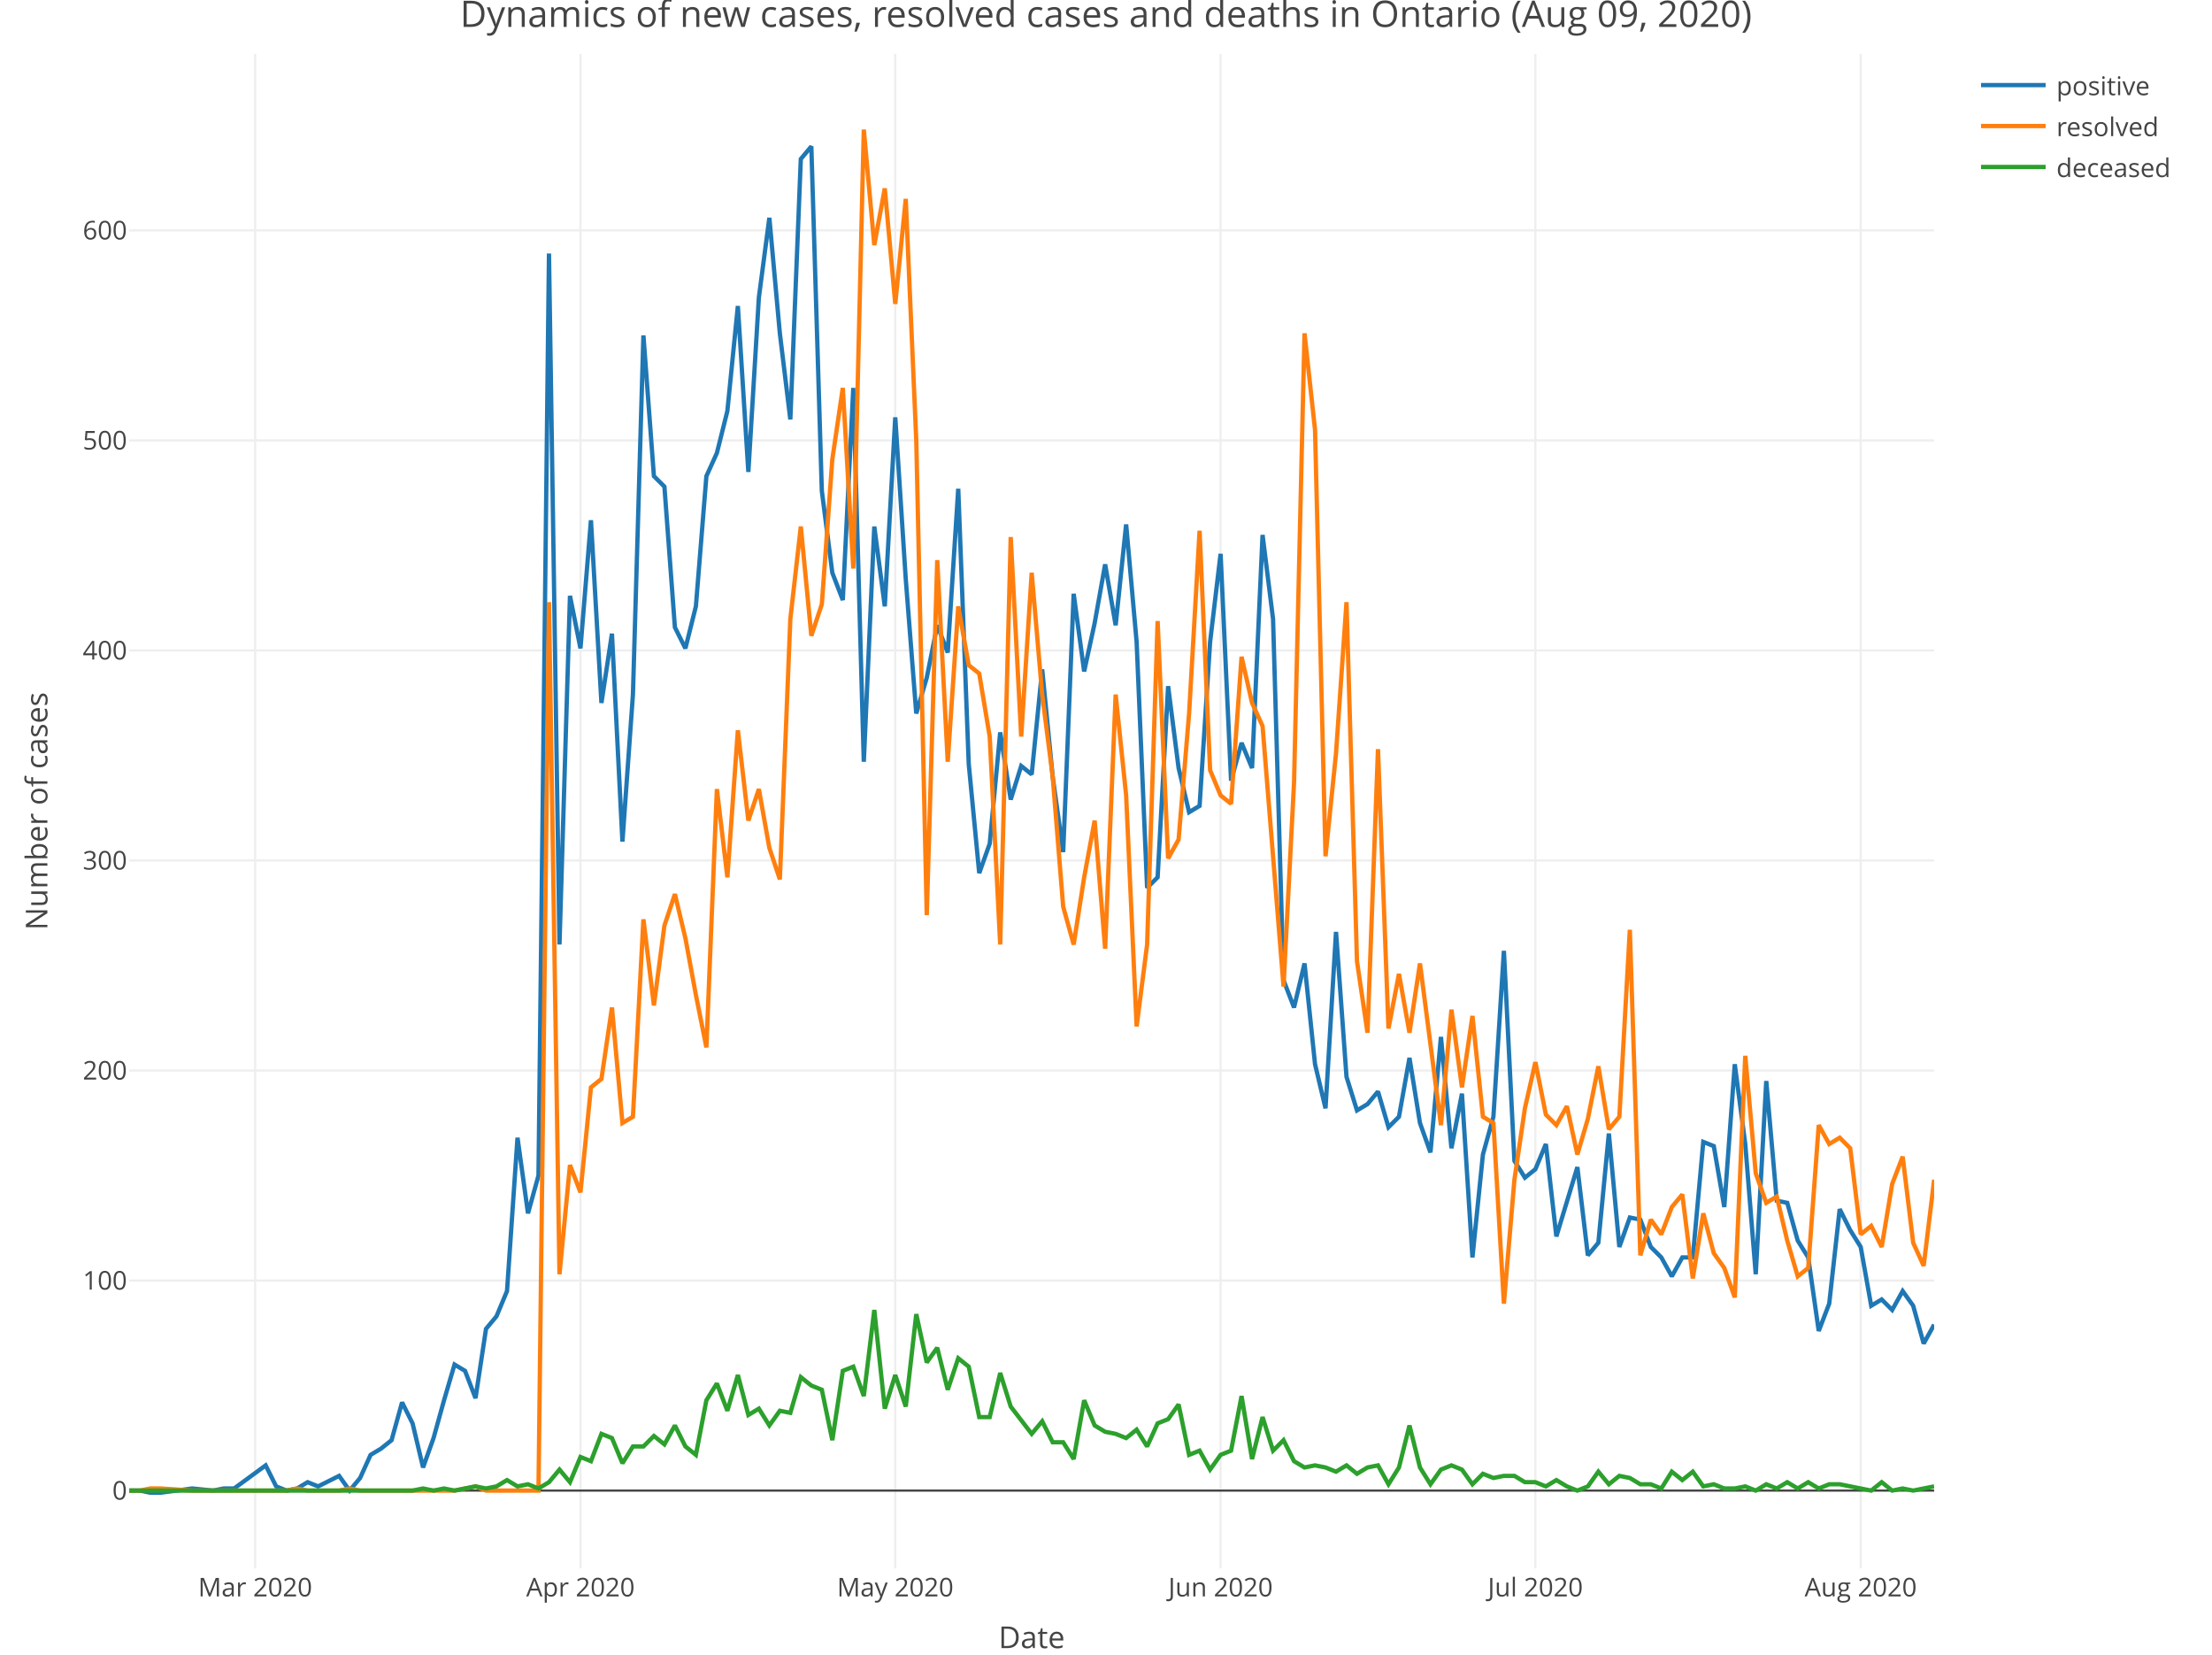
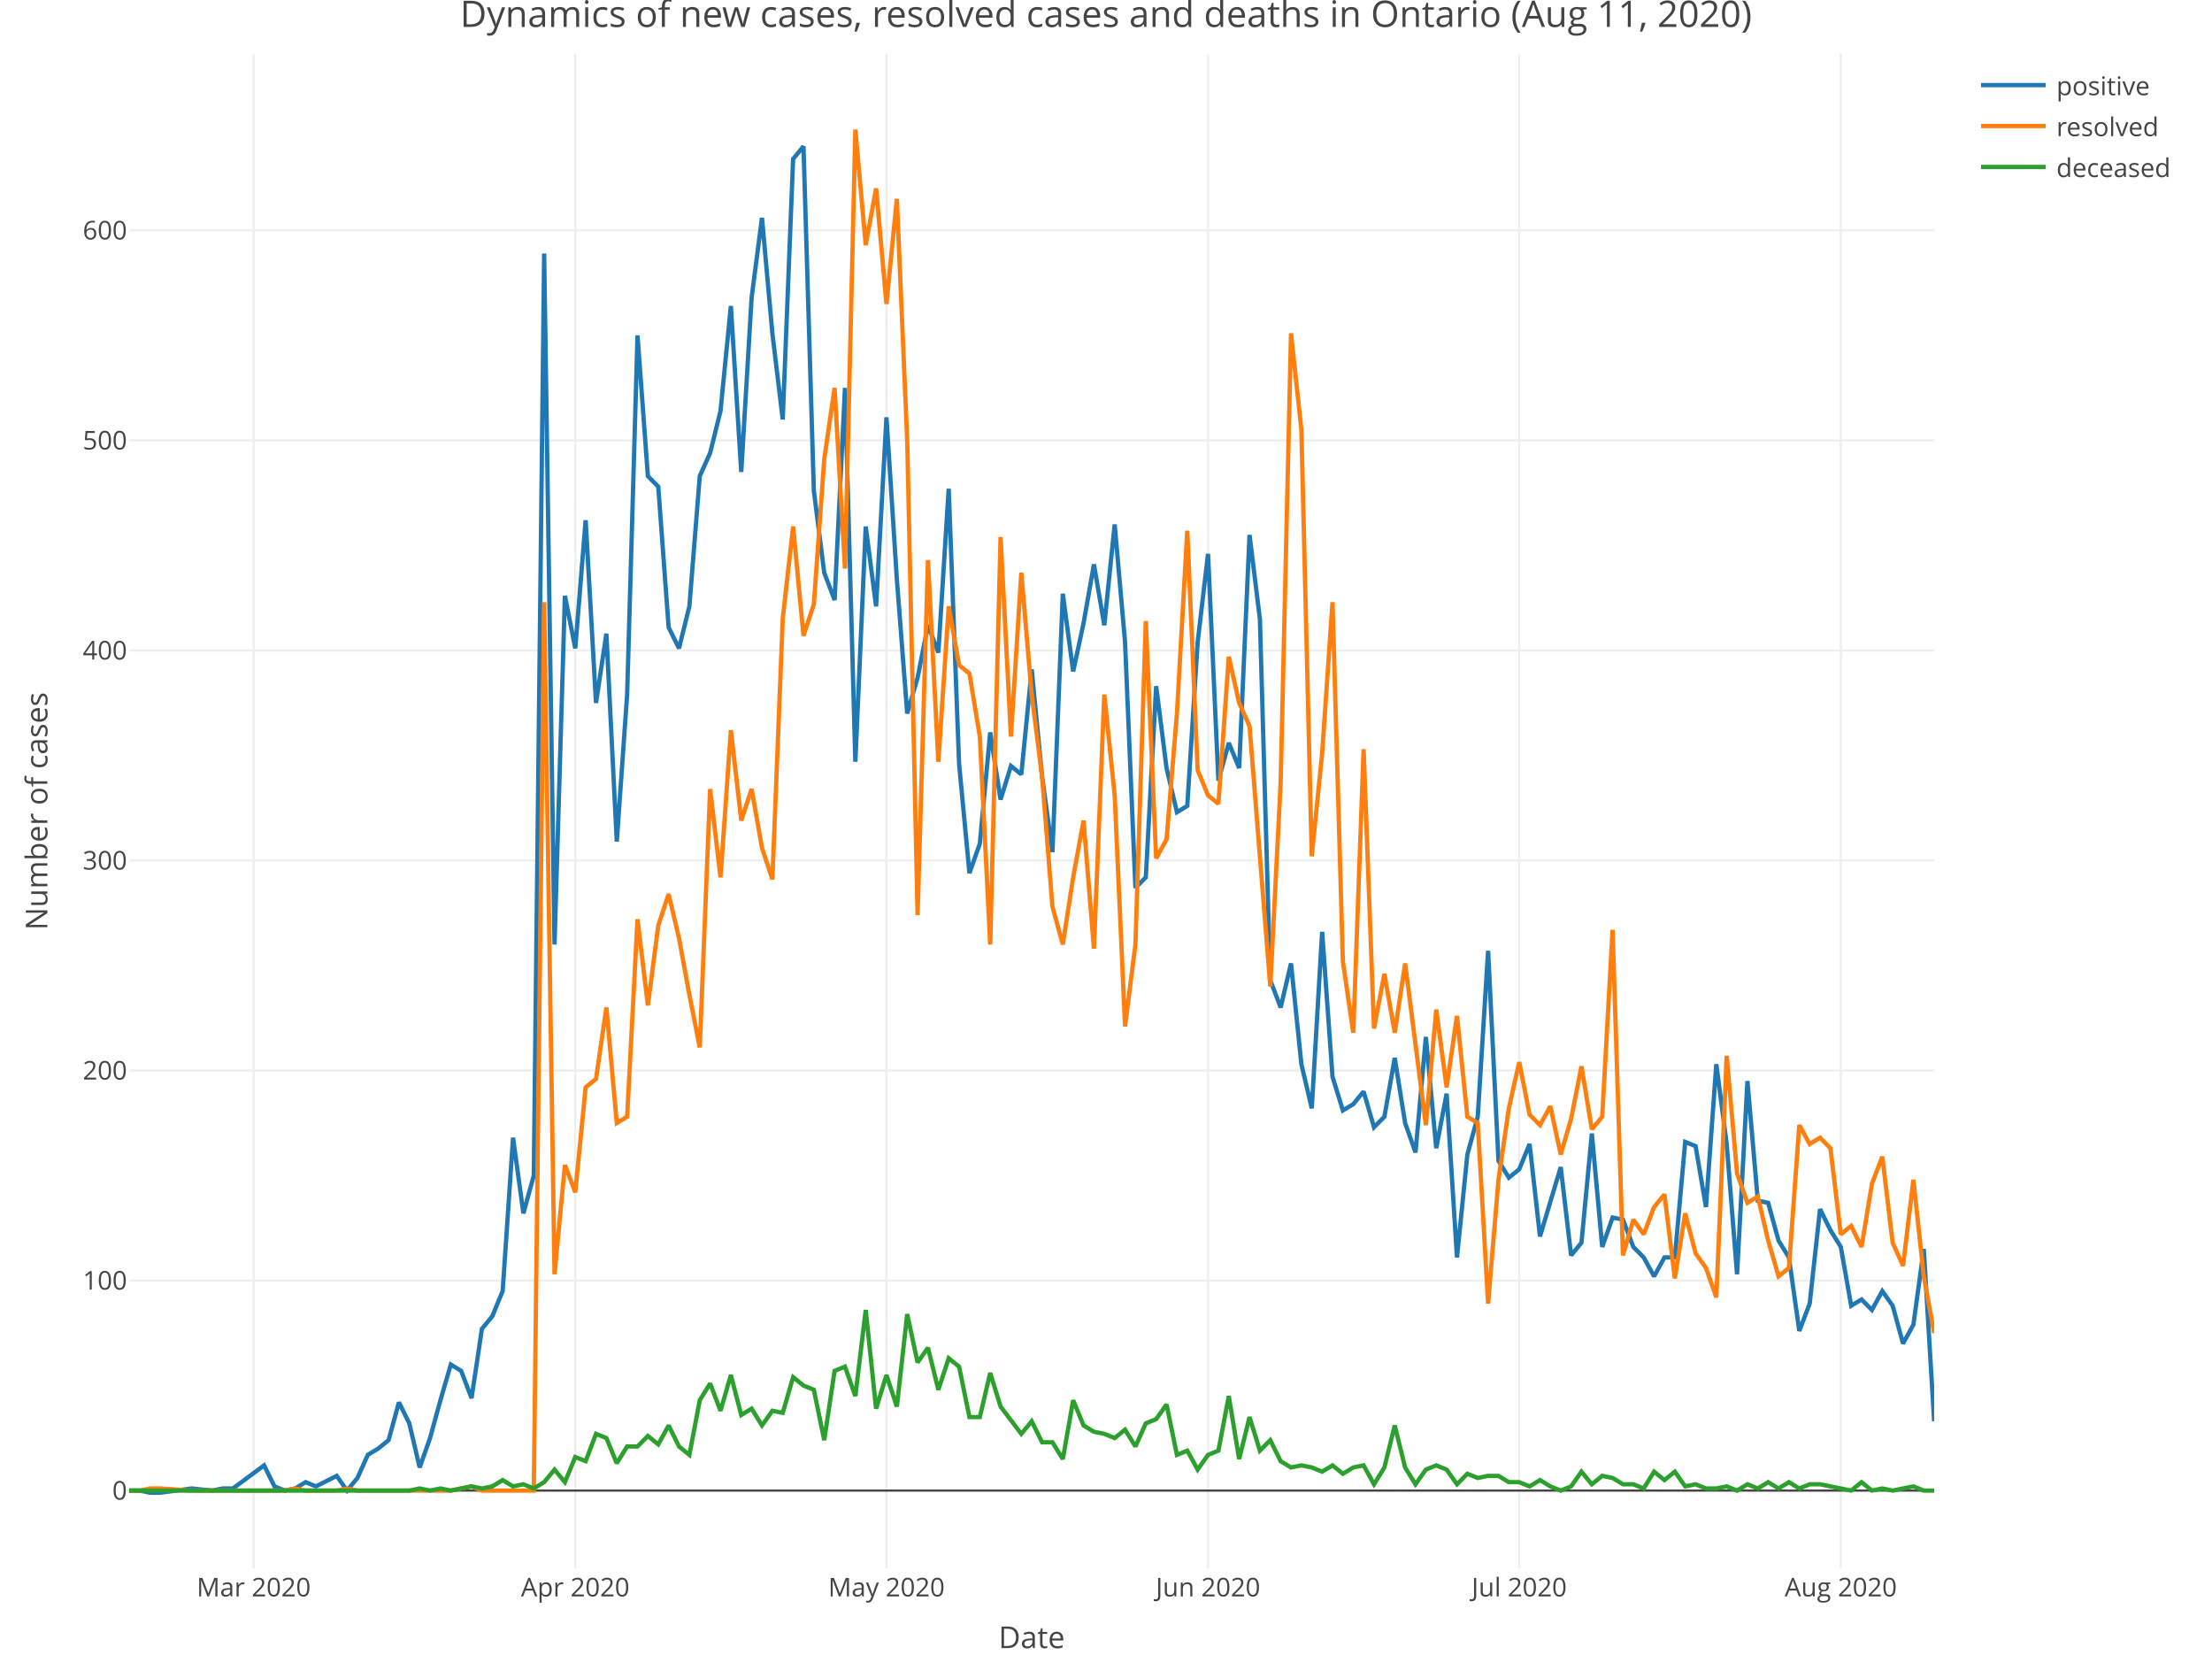
<svg xmlns="http://www.w3.org/2000/svg" class="main-svg" width="1027" height="768" style="" viewBox="0 0 1027 768">
  <rect x="0" y="0" width="1027" height="768" style="fill: rgb(255, 255, 255); fill-opacity: 1;" />
-   <defs id="defs-e4972b">
+   <defs id="defs-0570be">
    <g class="clips">
-       <clipPath id="clipe4972bxyplot" class="plotclip">
+       <clipPath id="clip0570bexyplot" class="plotclip">
        <rect width="838" height="703" />
      </clipPath>
-       <clipPath class="axesclip" id="clipe4972bx">
+       <clipPath class="axesclip" id="clip0570bex">
        <rect x="60" y="0" width="838" height="768" />
      </clipPath>
-       <clipPath class="axesclip" id="clipe4972by">
+       <clipPath class="axesclip" id="clip0570bey">
        <rect x="0" y="25" width="1027" height="703" />
      </clipPath>
-       <clipPath class="axesclip" id="clipe4972bxy">
+       <clipPath class="axesclip" id="clip0570bexy">
        <rect x="60" y="25" width="838" height="703" />
      </clipPath>
    </g>
    <g class="gradients" />
  </defs>
  <g class="bglayer" />
  <g class="layer-below">
    <g class="imagelayer" />
    <g class="shapelayer" />
  </g>
  <g class="cartesianlayer">
    <g class="subplot xy">
      <g class="layer-subplot">
        <g class="shapelayer" />
        <g class="imagelayer" />
      </g>
      <g class="gridlayer">
        <g class="x">
-           <path class="xgrid crisp" transform="translate(118.47,0)" d="M0,25v703" style="stroke: rgb(238, 238, 238); stroke-opacity: 1; stroke-width: 1px;" />
-           <path class="xgrid crisp" transform="translate(269.5,0)" d="M0,25v703" style="stroke: rgb(238, 238, 238); stroke-opacity: 1; stroke-width: 1px;" />
-           <path class="xgrid crisp" transform="translate(415.66,0)" d="M0,25v703" style="stroke: rgb(238, 238, 238); stroke-opacity: 1; stroke-width: 1px;" />
-           <path class="xgrid crisp" transform="translate(566.7,0)" d="M0,25v703" style="stroke: rgb(238, 238, 238); stroke-opacity: 1; stroke-width: 1px;" />
-           <path class="xgrid crisp" transform="translate(712.86,0)" d="M0,25v703" style="stroke: rgb(238, 238, 238); stroke-opacity: 1; stroke-width: 1px;" />
-           <path class="xgrid crisp" transform="translate(863.9,0)" d="M0,25v703" style="stroke: rgb(238, 238, 238); stroke-opacity: 1; stroke-width: 1px;" />
+           <path class="xgrid crisp" transform="translate(117.79,0)" d="M0,25v703" style="stroke: rgb(238, 238, 238); stroke-opacity: 1; stroke-width: 1px;" />
+           <path class="xgrid crisp" transform="translate(267.09,0)" d="M0,25v703" style="stroke: rgb(238, 238, 238); stroke-opacity: 1; stroke-width: 1px;" />
+           <path class="xgrid crisp" transform="translate(411.57,0)" d="M0,25v703" style="stroke: rgb(238, 238, 238); stroke-opacity: 1; stroke-width: 1px;" />
+           <path class="xgrid crisp" transform="translate(560.87,0)" d="M0,25v703" style="stroke: rgb(238, 238, 238); stroke-opacity: 1; stroke-width: 1px;" />
+           <path class="xgrid crisp" transform="translate(705.36,0)" d="M0,25v703" style="stroke: rgb(238, 238, 238); stroke-opacity: 1; stroke-width: 1px;" />
+           <path class="xgrid crisp" transform="translate(854.66,0)" d="M0,25v703" style="stroke: rgb(238, 238, 238); stroke-opacity: 1; stroke-width: 1px;" />
        </g>
        <g class="y">
          <path class="ygrid crisp" transform="translate(0,594.39)" d="M60,0h838" style="stroke: rgb(238, 238, 238); stroke-opacity: 1; stroke-width: 1px;" />
          <path class="ygrid crisp" transform="translate(0,496.9)" d="M60,0h838" style="stroke: rgb(238, 238, 238); stroke-opacity: 1; stroke-width: 1px;" />
          <path class="ygrid crisp" transform="translate(0,399.41)" d="M60,0h838" style="stroke: rgb(238, 238, 238); stroke-opacity: 1; stroke-width: 1px;" />
          <path class="ygrid crisp" transform="translate(0,301.92)" d="M60,0h838" style="stroke: rgb(238, 238, 238); stroke-opacity: 1; stroke-width: 1px;" />
          <path class="ygrid crisp" transform="translate(0,204.43)" d="M60,0h838" style="stroke: rgb(238, 238, 238); stroke-opacity: 1; stroke-width: 1px;" />
          <path class="ygrid crisp" transform="translate(0,106.94)" d="M60,0h838" style="stroke: rgb(238, 238, 238); stroke-opacity: 1; stroke-width: 1px;" />
        </g>
      </g>
      <g class="zerolinelayer">
        <path class="yzl zl crisp" transform="translate(0,691.88)" d="M60,0h838" style="stroke: rgb(68, 68, 68); stroke-opacity: 1; stroke-width: 1px;" />
      </g>
      <path class="xlines-below" />
      <path class="ylines-below" />
      <g class="overlines-below" />
      <g class="xaxislayer-below" />
      <g class="yaxislayer-below" />
      <g class="overaxes-below" />
-       <g class="plot" transform="translate(60, 25)" clip-path="url('#clipe4972bxyplot')">
+       <g class="plot" transform="translate(60, 25)" clip-path="url('#clip0570bexyplot')">
        <g class="scatterlayer mlayer">
-           <g class="trace scatter trace159122" style="stroke-miterlimit: 2; opacity: 1;">
+           <g class="trace scatter tracedaa44d" style="stroke-miterlimit: 2; opacity: 1;">
            <g class="fills" />
            <g class="errorbars" />
            <g class="lines">
-               <path class="js-line" d="M0,666.88L4.87,666.88L9.74,667.85L14.62,667.85L29.23,665.9L38.98,666.88L43.85,665.9L48.72,665.9L63.34,655.18L68.21,664.93L73.08,666.88L77.95,665.9L82.83,662.98L87.7,664.93L97.44,660.05L102.31,666.88L107.19,661.03L112.06,650.3L116.93,647.38L121.8,643.48L126.67,625.93L131.55,635.68L136.42,656.15L141.29,642.5L146.16,624.96L151.03,608.38L155.91,611.31L160.78,623.98L165.65,591.81L170.52,585.96L175.4,574.26L180.27,503.09L185.14,538.19L190.01,520.64L194.88,92.67L199.76,413.41L204.63,251.57L209.5,275.95L214.37,216.48L219.24,301.29L224.12,269.12L228.99,365.64L233.86,297.39L238.73,130.69L243.6,196.01L248.48,200.88L253.35,266.2L258.22,275.95L263.09,256.45L267.97,196.01L272.84,185.28L277.71,165.78L282.58,117.04L287.45,194.06L292.33,113.14L297.2,76.1L302.07,129.71L306.94,169.68L311.81,48.8L316.69,42.95L321.56,202.83L326.43,240.85L331.3,253.52L336.17,155.06L341.05,328.59L345.92,219.4L350.79,256.45L355.66,168.71L360.53,243.78L365.41,306.17L370.28,289.59L375.15,265.22L380.02,277.9L384.9,201.86L389.77,329.57L394.64,380.26L399.51,366.61L404.38,314.94L409.26,346.14L414.13,330.54L419,334.44L423.87,285.7L428.74,335.41L433.62,370.51L438.49,250.6L443.36,286.67L448.23,264.25L453.1,236.95L457.98,265.22L462.85,218.43L467.72,273.02L472.59,387.08L477.47,382.21L482.34,293.49L487.21,331.51L492.08,351.99L496.95,349.06L501.83,273.02L506.7,232.08L511.57,337.36L516.44,319.82L521.31,331.51L526.19,223.3L531.06,262.3L535.93,429.98L540.8,442.65L545.67,422.18L550.55,468.97L555.42,489.45L560.29,407.56L565.16,474.82L570.03,490.42L574.91,487.5L579.78,481.65L584.65,498.22L589.52,493.35L594.4,466.05L599.27,496.27L604.14,509.92L609.01,456.3L613.88,507.97L618.76,482.62L623.63,558.66L628.5,510.89L633.37,493.35L638.24,416.33L643.12,513.82L647.99,521.62L652.86,517.72L657.73,506.02L662.6,548.91L672.35,516.74L677.22,557.69L682.09,551.84L686.97,501.14L691.84,553.79L696.71,540.14L701.58,541.12L706.45,553.79L711.33,558.66L716.2,567.44L721.07,558.66L725.94,558.66L730.81,505.04L735.69,506.99L740.56,535.27L745.43,468.97L750.3,506.02L755.17,566.46L760.05,476.77L764.92,532.34L769.79,533.32L774.66,550.86L779.53,558.66L784.41,592.78L789.28,580.11L794.15,536.24L799.02,545.99L803.9,553.79L808.77,581.09L813.64,578.16L818.51,583.04L823.38,574.26L828.26,581.09L833.13,598.63L838,589.86" style="vector-effect: non-scaling-stroke; fill: none; stroke: rgb(31, 119, 180); stroke-opacity: 1; stroke-width: 2px; opacity: 1;" />
+               <path class="js-line" d="M0,666.88L4.82,666.88L9.63,667.85L14.45,667.85L28.9,665.9L38.53,666.88L43.34,665.9L48.16,665.9L62.61,655.18L67.43,664.93L72.24,666.88L77.06,665.9L81.87,662.98L86.69,664.93L96.32,660.05L101.14,666.88L105.95,661.03L110.77,650.3L115.59,647.38L120.4,643.48L125.22,625.93L130.03,635.68L134.85,656.15L139.67,642.5L144.48,624.96L149.3,608.38L154.11,611.31L158.93,623.98L163.75,591.81L168.56,585.96L173.38,574.26L178.2,503.09L183.01,538.19L187.83,520.64L192.64,92.67L197.46,413.41L202.28,251.57L207.09,275.95L211.91,216.48L216.72,301.29L221.54,269.12L226.36,365.64L231.17,297.39L235.99,130.69L240.8,196.01L245.62,200.88L250.44,266.2L255.25,275.95L260.07,256.45L264.89,196.01L269.7,185.28L274.52,165.78L279.33,117.04L284.15,194.06L288.97,113.14L293.78,76.1L298.6,129.71L303.41,169.68L308.23,48.8L313.05,42.95L317.86,202.83L322.68,240.85L327.49,253.52L332.31,155.06L337.13,328.59L341.94,219.4L346.76,256.45L351.57,168.71L356.39,243.78L361.21,306.17L366.02,289.59L370.84,265.22L375.66,277.9L380.47,201.86L385.29,329.57L390.1,380.26L394.92,366.61L399.74,314.94L404.55,346.14L409.37,330.54L414.18,334.44L419,285.7L423.82,335.41L428.63,370.51L433.45,250.6L438.26,286.67L443.08,264.25L447.9,236.95L452.71,265.22L457.53,218.43L462.34,273.02L467.16,387.08L471.98,382.21L476.79,293.49L481.61,331.51L486.43,351.99L491.24,349.06L496.06,273.02L500.87,232.08L505.69,337.36L510.51,319.82L515.32,331.51L520.14,223.3L524.95,262.3L529.77,429.98L534.59,442.65L539.4,422.18L544.22,468.97L549.03,489.45L553.85,407.56L558.67,474.82L563.48,490.42L568.3,487.5L573.11,481.65L577.93,498.22L582.75,493.35L587.56,466.05L592.38,496.27L597.2,509.92L602.01,456.3L606.83,507.97L611.64,482.62L616.46,558.66L621.28,510.89L626.09,493.35L630.91,416.33L635.72,513.82L640.54,521.62L645.36,517.72L650.17,506.02L654.99,548.91L664.62,516.74L669.44,557.69L674.25,551.84L679.07,501.14L683.89,553.79L688.7,540.14L693.52,541.12L698.33,553.79L703.15,558.66L707.97,567.44L712.78,558.66L717.6,558.66L722.41,505.04L727.23,506.99L732.05,535.27L736.86,468.97L741.68,506.02L746.49,566.46L751.31,476.77L756.13,532.34L760.94,533.32L765.76,550.86L770.57,558.66L775.39,592.78L780.21,580.11L785.02,536.24L789.84,545.99L794.66,553.79L799.47,581.09L804.29,578.16L809.1,583.04L813.92,574.26L818.74,581.09L823.55,598.63L828.37,589.86L833.18,554.76L838,634.7" style="vector-effect: non-scaling-stroke; fill: none; stroke: rgb(31, 119, 180); stroke-opacity: 1; stroke-width: 2px; opacity: 1;" />
            </g>
            <g class="points" />
            <g class="text" />
          </g>
-           <g class="trace scatter tracea2f5c9" style="stroke-miterlimit: 2; opacity: 1;">
+           <g class="trace scatter traced7b13a" style="stroke-miterlimit: 2; opacity: 1;">
            <g class="fills" />
            <g class="errorbars" />
            <g class="lines">
-               <path class="js-line" d="M0,666.88L4.87,666.88L9.74,665.9L14.62,665.9L29.23,666.88L73.08,666.88L77.95,665.9L82.83,666.88L87.7,666.88L97.44,666.88L102.31,665.9L107.19,666.88L112.06,666.88L151.03,666.88L155.91,665.9L160.78,664.93L165.65,666.88L190.01,666.88L194.88,254.5L199.76,566.46L204.63,515.77L209.5,528.44L214.37,479.7L219.24,475.8L224.12,442.65L228.99,496.27L233.86,493.35L238.73,401.71L243.6,441.68L248.48,404.63L253.35,390.01L258.22,410.48L263.09,436.8L267.97,461.17L272.84,341.26L277.71,382.21L282.58,313.97L287.45,355.89L292.33,341.26L297.2,368.56L302.07,383.18L306.94,262.3L311.81,219.4L316.69,270.1L321.56,255.47L326.43,188.21L331.3,155.06L336.17,238.9L341.05,35.15L345.92,88.77L350.79,62.45L355.66,116.07L360.53,67.32L365.41,179.43L370.28,399.76L375.15,235L380.02,328.59L384.9,256.45L389.77,283.75L394.64,287.65L399.51,316.89L404.38,413.41L409.26,224.28L414.13,316.89L419,240.85L423.87,297.39L428.74,335.41L433.62,395.86L438.49,413.41L443.36,382.21L448.23,355.89L453.1,415.35L457.98,297.39L462.85,344.19L467.72,451.43L472.59,413.41L477.47,263.27L482.34,373.43L487.21,364.66L492.08,306.17L496.95,221.35L501.83,332.49L506.7,344.19L511.57,348.09L516.44,279.85L521.31,301.29L526.19,312.02L535.93,432.9L540.8,338.34L545.67,129.71L550.55,174.56L555.42,372.46L560.29,324.69L565.16,254.5L570.03,421.2L574.91,454.35L579.78,322.74L584.65,452.4L589.52,427.05L594.4,454.35L599.27,422.18L609.01,497.25L613.88,443.63L618.76,479.7L623.63,446.55L628.5,493.35L633.37,496.27L638.24,580.11L643.12,522.59L647.99,489.45L652.86,468L657.73,492.37L662.6,497.25L667.48,488.47L672.35,510.89L677.22,494.32L682.09,469.95L686.97,499.19L691.84,493.35L696.71,406.58L701.58,557.69L706.45,541.12L711.33,547.94L716.2,535.27L721.07,529.42L725.94,568.41L730.81,538.19L735.69,556.71L740.56,563.54L745.43,577.19L750.3,465.07L755.17,519.67L760.05,533.32L764.92,530.39L769.79,550.86L774.66,567.44L779.53,563.54L784.41,497.25L789.28,506.02L794.15,503.09L799.02,507.97L803.9,547.94L808.77,544.04L813.64,553.79L818.51,524.54L823.38,511.87L828.26,551.84L833.13,562.56L838,522.59" style="vector-effect: non-scaling-stroke; fill: none; stroke: rgb(255, 127, 14); stroke-opacity: 1; stroke-width: 2px; opacity: 1;" />
+               <path class="js-line" d="M0,666.88L4.82,666.88L9.63,665.9L14.45,665.9L28.9,666.88L72.24,666.88L77.06,665.9L81.87,666.88L86.69,666.88L96.32,666.88L101.14,665.9L105.95,666.88L110.77,666.88L149.3,666.88L154.11,665.9L158.93,664.93L163.75,666.88L187.83,666.88L192.64,254.5L197.46,566.46L202.28,515.77L207.09,528.44L211.91,479.7L216.72,475.8L221.54,442.65L226.36,496.27L231.17,493.35L235.99,401.71L240.8,441.68L245.62,404.63L250.44,390.01L255.25,410.48L260.07,436.8L264.89,461.17L269.7,341.26L274.52,382.21L279.33,313.97L284.15,355.89L288.97,341.26L293.78,368.56L298.6,383.18L303.41,262.3L308.23,219.4L313.05,270.1L317.86,255.47L322.68,188.21L327.49,155.06L332.31,238.9L337.13,35.15L341.94,88.77L346.76,62.45L351.57,116.07L356.39,67.32L361.21,179.43L366.02,399.76L370.84,235L375.66,328.59L380.47,256.45L385.29,283.75L390.1,287.65L394.92,316.89L399.74,413.41L404.55,224.28L409.37,316.89L414.18,240.85L419,297.39L423.82,335.41L428.63,395.86L433.45,413.41L438.26,382.21L443.08,355.89L447.9,415.35L452.71,297.39L457.53,344.19L462.34,451.43L467.16,413.41L471.98,263.27L476.79,373.43L481.61,364.66L486.43,306.17L491.24,221.35L496.06,332.49L500.87,344.19L505.69,348.09L510.51,279.85L515.32,301.29L520.14,312.02L529.77,432.9L534.59,338.34L539.4,129.71L544.22,174.56L549.03,372.46L553.85,324.69L558.67,254.5L563.48,421.2L568.3,454.35L573.11,322.74L577.93,452.4L582.75,427.05L587.56,454.35L592.38,422.18L602.01,497.25L606.83,443.63L611.64,479.7L616.46,446.55L621.28,493.35L626.09,496.27L630.91,580.11L635.72,522.59L640.54,489.45L645.36,468L650.17,492.37L654.99,497.25L659.8,488.47L664.62,510.89L669.44,494.32L674.25,469.95L679.07,499.19L683.89,493.35L688.7,406.58L693.52,557.69L698.33,541.12L703.15,547.94L707.97,535.27L712.78,529.42L717.6,568.41L722.41,538.19L727.23,556.71L732.05,563.54L736.86,577.19L741.68,465.07L746.49,519.67L751.31,533.32L756.13,530.39L760.94,550.86L765.76,567.44L770.57,563.54L775.39,497.25L780.21,506.02L785.02,503.09L789.84,507.97L794.66,547.94L799.47,544.04L804.29,553.79L809.1,524.54L813.92,511.87L818.74,551.84L823.55,562.56L828.37,522.59L833.18,567.44L838,593.76" style="vector-effect: non-scaling-stroke; fill: none; stroke: rgb(255, 127, 14); stroke-opacity: 1; stroke-width: 2px; opacity: 1;" />
            </g>
            <g class="points" />
            <g class="text" />
          </g>
-           <g class="trace scatter trace514eda" style="stroke-miterlimit: 2; opacity: 1;">
+           <g class="trace scatter trace19be6b" style="stroke-miterlimit: 2; opacity: 1;">
            <g class="fills" />
            <g class="errorbars" />
            <g class="lines">
-               <path class="js-line" d="M0,666.88L131.55,666.88L136.42,665.9L141.29,666.88L146.16,665.9L151.03,666.88L155.91,665.9L160.78,664.93L165.65,665.9L170.52,664.93L175.4,662L180.27,664.93L185.14,663.95L190.01,665.9L194.88,662.98L199.76,657.13L204.63,662.98L209.5,651.28L214.37,653.23L219.24,640.55L224.12,642.5L228.99,654.2L233.86,646.4L238.73,646.4L243.6,641.53L248.48,645.43L253.35,636.65L258.22,646.4L263.09,650.3L267.97,624.96L272.84,617.16L277.71,629.83L282.58,613.26L287.45,631.78L292.33,628.85L297.2,636.65L302.07,629.83L306.94,630.8L311.81,614.23L316.69,618.13L321.56,620.08L326.43,643.48L331.3,611.31L336.17,609.36L341.05,623.01L345.92,583.04L350.79,628.85L355.66,613.26L360.53,627.88L365.41,584.98L370.28,607.41L375.15,600.58L380.02,620.08L384.9,605.46L389.77,609.36L394.64,632.75L399.51,632.75L404.38,612.28L409.26,627.88L419,640.55L423.87,634.7L428.74,644.45L433.62,644.45L438.49,652.25L443.36,624.96L448.23,636.65L453.1,639.58L457.98,640.55L462.85,642.5L467.72,638.6L472.59,646.4L477.47,635.68L482.34,633.73L487.21,626.9L492.08,650.3L496.95,648.35L501.83,657.13L506.7,650.3L511.57,648.35L516.44,623.01L521.31,652.25L526.19,632.75L531.06,648.35L535.93,643.48L540.8,653.23L545.67,656.15L550.55,655.18L555.42,656.15L560.29,658.1L565.16,655.18L570.03,659.08L574.91,656.15L579.78,655.18L584.65,663.95L589.52,656.15L594.4,636.65L599.27,656.15L604.14,663.95L609.01,657.13L613.88,655.18L618.76,657.13L623.63,663.95L628.5,659.08L633.37,661.03L638.24,660.05L643.12,660.05L647.99,662.98L652.86,662.98L657.73,664.93L662.6,662L667.48,664.93L672.35,666.88L677.22,664.93L682.09,658.1L686.97,663.95L691.84,660.05L696.71,661.03L701.58,663.95L706.45,663.95L711.33,665.9L716.2,658.1L721.07,662L725.94,658.1L730.81,664.93L735.69,663.95L740.56,665.9L745.43,665.9L750.3,664.93L755.17,666.88L760.05,663.95L764.92,665.9L769.79,662.98L774.66,665.9L779.53,662.98L784.41,665.9L789.28,663.95L794.15,663.95L808.77,666.88L813.64,662.98L818.51,666.88L823.38,665.9L828.26,666.88L833.13,665.9L838,664.93" style="vector-effect: non-scaling-stroke; fill: none; stroke: rgb(44, 160, 44); stroke-opacity: 1; stroke-width: 2px; opacity: 1;" />
+               <path class="js-line" d="M0,666.88L130.03,666.88L134.85,665.9L139.67,666.88L144.48,665.9L149.3,666.88L154.11,665.9L158.93,664.93L163.75,665.9L168.56,664.93L173.38,662L178.2,664.93L183.01,663.95L187.83,665.9L192.64,662.98L197.46,657.13L202.28,662.98L207.09,651.28L211.91,653.23L216.72,640.55L221.54,642.5L226.36,654.2L231.17,646.4L235.99,646.4L240.8,641.53L245.62,645.43L250.44,636.65L255.25,646.4L260.07,650.3L264.89,624.96L269.7,617.16L274.52,629.83L279.33,613.26L284.15,631.78L288.97,628.85L293.78,636.65L298.6,629.83L303.41,630.8L308.23,614.23L313.05,618.13L317.86,620.08L322.68,643.48L327.49,611.31L332.31,609.36L337.13,623.01L341.94,583.04L346.76,628.85L351.57,613.26L356.39,627.88L361.21,584.98L366.02,607.41L370.84,600.58L375.66,620.08L380.47,605.46L385.29,609.36L390.1,632.75L394.92,632.75L399.74,612.28L404.55,627.88L414.18,640.55L419,634.7L423.82,644.45L428.63,644.45L433.45,652.25L438.26,624.96L443.08,636.65L447.9,639.58L452.71,640.55L457.53,642.5L462.34,638.6L467.16,646.4L471.98,635.68L476.79,633.73L481.61,626.9L486.43,650.3L491.24,648.35L496.06,657.13L500.87,650.3L505.69,648.35L510.51,623.01L515.32,652.25L520.14,632.75L524.95,648.35L529.77,643.48L534.59,653.23L539.4,656.15L544.22,655.18L549.03,656.15L553.85,658.1L558.67,655.18L563.48,659.08L568.3,656.15L573.11,655.18L577.93,663.95L582.75,656.15L587.56,636.65L592.38,656.15L597.2,663.95L602.01,657.13L606.83,655.18L611.64,657.13L616.46,663.95L621.28,659.08L626.09,661.03L630.91,660.05L635.72,660.05L640.54,662.98L645.36,662.98L650.17,664.93L654.99,662L659.8,664.93L664.62,666.88L669.44,664.93L674.25,658.1L679.07,663.95L683.89,660.05L688.7,661.03L693.52,663.95L698.33,663.95L703.15,665.9L707.97,658.1L712.78,662L717.6,658.1L722.41,664.93L727.23,663.95L732.05,665.9L736.86,665.9L741.68,664.93L746.49,666.88L751.31,663.95L756.13,665.9L760.94,662.98L765.76,665.9L770.57,662.98L775.39,665.9L780.21,663.95L785.02,663.95L799.47,666.88L804.29,662.98L809.1,666.88L813.92,665.9L818.74,666.88L823.55,665.9L828.37,664.93L833.18,666.88L838,666.88" style="vector-effect: non-scaling-stroke; fill: none; stroke: rgb(44, 160, 44); stroke-opacity: 1; stroke-width: 2px; opacity: 1;" />
            </g>
            <g class="points" />
            <g class="text" />
          </g>
        </g>
      </g>
      <g class="overplot" />
      <path class="xlines-above crisp" style="fill: none;" d="M0,0" />
      <path class="ylines-above crisp" style="fill: none;" d="M0,0" />
      <g class="overlines-above" />
      <g class="xaxislayer-above">
        <g class="xtick">
-           <text text-anchor="middle" x="0" y="741" transform="translate(118.47,0)" style="font-family: 'Open Sans', verdana, arial, sans-serif; font-size: 12px; fill: rgb(68, 68, 68); fill-opacity: 1; white-space: pre;">Mar 2020</text>
-         </g>
-         <g class="xtick">
-           <text text-anchor="middle" x="0" y="741" transform="translate(269.5,0)" style="font-family: 'Open Sans', verdana, arial, sans-serif; font-size: 12px; fill: rgb(68, 68, 68); fill-opacity: 1; white-space: pre;">Apr 2020</text>
-         </g>
-         <g class="xtick">
-           <text text-anchor="middle" x="0" y="741" transform="translate(415.66,0)" style="font-family: 'Open Sans', verdana, arial, sans-serif; font-size: 12px; fill: rgb(68, 68, 68); fill-opacity: 1; white-space: pre;">May 2020</text>
-         </g>
-         <g class="xtick">
-           <text text-anchor="middle" x="0" y="741" transform="translate(566.7,0)" style="font-family: 'Open Sans', verdana, arial, sans-serif; font-size: 12px; fill: rgb(68, 68, 68); fill-opacity: 1; white-space: pre;">Jun 2020</text>
-         </g>
-         <g class="xtick">
-           <text text-anchor="middle" x="0" y="741" transform="translate(712.86,0)" style="font-family: 'Open Sans', verdana, arial, sans-serif; font-size: 12px; fill: rgb(68, 68, 68); fill-opacity: 1; white-space: pre;">Jul 2020</text>
-         </g>
-         <g class="xtick">
-           <text text-anchor="middle" x="0" y="741" transform="translate(863.9,0)" style="font-family: 'Open Sans', verdana, arial, sans-serif; font-size: 12px; fill: rgb(68, 68, 68); fill-opacity: 1; white-space: pre;">Aug 2020</text>
+           <text text-anchor="middle" x="0" y="741" transform="translate(117.79,0)" style="font-family: 'Open Sans', verdana, arial, sans-serif; font-size: 12px; fill: rgb(68, 68, 68); fill-opacity: 1; white-space: pre;">Mar 2020</text>
+         </g>
+         <g class="xtick">
+           <text text-anchor="middle" x="0" y="741" transform="translate(267.09,0)" style="font-family: 'Open Sans', verdana, arial, sans-serif; font-size: 12px; fill: rgb(68, 68, 68); fill-opacity: 1; white-space: pre;">Apr 2020</text>
+         </g>
+         <g class="xtick">
+           <text text-anchor="middle" x="0" y="741" transform="translate(411.57,0)" style="font-family: 'Open Sans', verdana, arial, sans-serif; font-size: 12px; fill: rgb(68, 68, 68); fill-opacity: 1; white-space: pre;">May 2020</text>
+         </g>
+         <g class="xtick">
+           <text text-anchor="middle" x="0" y="741" transform="translate(560.87,0)" style="font-family: 'Open Sans', verdana, arial, sans-serif; font-size: 12px; fill: rgb(68, 68, 68); fill-opacity: 1; white-space: pre;">Jun 2020</text>
+         </g>
+         <g class="xtick">
+           <text text-anchor="middle" x="0" y="741" transform="translate(705.36,0)" style="font-family: 'Open Sans', verdana, arial, sans-serif; font-size: 12px; fill: rgb(68, 68, 68); fill-opacity: 1; white-space: pre;">Jul 2020</text>
+         </g>
+         <g class="xtick">
+           <text text-anchor="middle" x="0" y="741" transform="translate(854.66,0)" style="font-family: 'Open Sans', verdana, arial, sans-serif; font-size: 12px; fill: rgb(68, 68, 68); fill-opacity: 1; white-space: pre;">Aug 2020</text>
        </g>
      </g>
      <g class="yaxislayer-above">
        <g class="ytick">
          <text text-anchor="end" x="59" y="4.2" transform="translate(0,691.88)" style="font-family: 'Open Sans', verdana, arial, sans-serif; font-size: 12px; fill: rgb(68, 68, 68); fill-opacity: 1; white-space: pre;">0</text>
        </g>
        <g class="ytick">
          <text text-anchor="end" x="59" y="4.2" transform="translate(0,594.39)" style="font-family: 'Open Sans', verdana, arial, sans-serif; font-size: 12px; fill: rgb(68, 68, 68); fill-opacity: 1; white-space: pre;">100</text>
        </g>
        <g class="ytick">
          <text text-anchor="end" x="59" y="4.2" transform="translate(0,496.9)" style="font-family: 'Open Sans', verdana, arial, sans-serif; font-size: 12px; fill: rgb(68, 68, 68); fill-opacity: 1; white-space: pre;">200</text>
        </g>
        <g class="ytick">
          <text text-anchor="end" x="59" y="4.2" transform="translate(0,399.41)" style="font-family: 'Open Sans', verdana, arial, sans-serif; font-size: 12px; fill: rgb(68, 68, 68); fill-opacity: 1; white-space: pre;">300</text>
        </g>
        <g class="ytick">
          <text text-anchor="end" x="59" y="4.2" transform="translate(0,301.92)" style="font-family: 'Open Sans', verdana, arial, sans-serif; font-size: 12px; fill: rgb(68, 68, 68); fill-opacity: 1; white-space: pre;">400</text>
        </g>
        <g class="ytick">
          <text text-anchor="end" x="59" y="4.2" transform="translate(0,204.43)" style="font-family: 'Open Sans', verdana, arial, sans-serif; font-size: 12px; fill: rgb(68, 68, 68); fill-opacity: 1; white-space: pre;">500</text>
        </g>
        <g class="ytick">
          <text text-anchor="end" x="59" y="4.2" transform="translate(0,106.94)" style="font-family: 'Open Sans', verdana, arial, sans-serif; font-size: 12px; fill: rgb(68, 68, 68); fill-opacity: 1; white-space: pre;">600</text>
        </g>
      </g>
      <g class="overaxes-above" />
    </g>
  </g>
  <g class="polarlayer" />
  <g class="ternarylayer" />
  <g class="geolayer" />
  <g class="funnelarealayer" />
  <g class="pielayer" />
  <g class="treemaplayer" />
  <g class="sunburstlayer" />
  <g class="glimages" />
-   <defs id="topdefs-e4972b">
+   <defs id="topdefs-0570be">
    <g class="clips" />
-     <clipPath id="legende4972b">
+     <clipPath id="legend0570be">
      <rect width="102" height="67" x="0" y="0" />
    </clipPath>
  </defs>
  <g class="layer-above">
    <g class="imagelayer" />
    <g class="shapelayer" />
  </g>
  <g class="infolayer">
    <g class="legend" pointer-events="all" transform="translate(914.76, 25)">
      <rect class="bg" shape-rendering="crispEdges" style="stroke: rgb(68, 68, 68); stroke-opacity: 1; fill: rgb(255, 255, 255); fill-opacity: 1; stroke-width: 0px;" width="102" height="67" x="0" y="0" />
-       <g class="scrollbox" transform="translate(0, 0)" clip-path="url('#legende4972b')">
+       <g class="scrollbox" transform="translate(0, 0)" clip-path="url('#legend0570be')">
        <g class="groups">
          <g class="traces" style="opacity: 1;" transform="translate(0, 14.5)">
            <text class="legendtext user-select-none" text-anchor="start" x="40" y="4.68" style="font-family: 'Open Sans', verdana, arial, sans-serif; font-size: 12px; fill: rgb(68, 68, 68); fill-opacity: 1; white-space: pre;">positive</text>
            <g class="layers" style="opacity: 1;">
              <g class="legendfill" />
              <g class="legendlines">
                <path class="js-line" d="M5,0h30" style="fill: none; stroke: rgb(31, 119, 180); stroke-opacity: 1; stroke-width: 2px;" />
              </g>
              <g class="legendsymbols">
                <g class="legendpoints" />
              </g>
            </g>
            <rect class="legendtoggle" pointer-events="all" x="0" y="-9.5" width="96.109" height="19" style="cursor: pointer; fill: rgb(0, 0, 0); fill-opacity: 0;" />
          </g>
          <g class="traces" style="opacity: 1;" transform="translate(0, 33.5)">
            <text class="legendtext user-select-none" text-anchor="start" x="40" y="4.68" style="font-family: 'Open Sans', verdana, arial, sans-serif; font-size: 12px; fill: rgb(68, 68, 68); fill-opacity: 1; white-space: pre;">resolved</text>
            <g class="layers" style="opacity: 1;">
              <g class="legendfill" />
              <g class="legendlines">
                <path class="js-line" d="M5,0h30" style="fill: none; stroke: rgb(255, 127, 14); stroke-opacity: 1; stroke-width: 2px;" />
              </g>
              <g class="legendsymbols">
                <g class="legendpoints" />
              </g>
            </g>
            <rect class="legendtoggle" pointer-events="all" x="0" y="-9.5" width="96.109" height="19" style="cursor: pointer; fill: rgb(0, 0, 0); fill-opacity: 0;" />
          </g>
          <g class="traces" style="opacity: 1;" transform="translate(0, 52.5)">
            <text class="legendtext user-select-none" text-anchor="start" x="40" y="4.68" style="font-family: 'Open Sans', verdana, arial, sans-serif; font-size: 12px; fill: rgb(68, 68, 68); fill-opacity: 1; white-space: pre;">deceased</text>
            <g class="layers" style="opacity: 1;">
              <g class="legendfill" />
              <g class="legendlines">
                <path class="js-line" d="M5,0h30" style="fill: none; stroke: rgb(44, 160, 44); stroke-opacity: 1; stroke-width: 2px;" />
              </g>
              <g class="legendsymbols">
                <g class="legendpoints" />
              </g>
            </g>
            <rect class="legendtoggle" pointer-events="all" x="0" y="-9.5" width="96.109" height="19" style="cursor: pointer; fill: rgb(0, 0, 0); fill-opacity: 0;" />
          </g>
        </g>
      </g>
      <rect class="scrollbar" rx="20" ry="3" width="0" height="0" style="fill: rgb(128, 139, 164); fill-opacity: 1;" x="0" y="0" />
    </g>
    <g class="g-gtitle">
-       <text class="gtitle" x="513.5" y="12.5" text-anchor="middle" dy="0em" style="font-family: 'Open Sans', verdana, arial, sans-serif; font-size: 17px; fill: rgb(68, 68, 68); opacity: 1; font-weight: normal; white-space: pre;">Dynamics of new cases, resolved cases and deaths in Ontario (Aug 09, 2020)</text>
+       <text class="gtitle" x="513.5" y="12.5" text-anchor="middle" dy="0em" style="font-family: 'Open Sans', verdana, arial, sans-serif; font-size: 17px; fill: rgb(68, 68, 68); opacity: 1; font-weight: normal; white-space: pre;">Dynamics of new cases, resolved cases and deaths in Ontario (Aug 11, 2020)</text>
    </g>
    <g class="g-xtitle" transform="translate(0,-15)">
      <text class="xtitle" x="479" y="780" text-anchor="middle" style="font-family: 'Open Sans', verdana, arial, sans-serif; font-size: 14px; fill: rgb(68, 68, 68); opacity: 1; font-weight: normal; white-space: pre;">Date</text>
    </g>
    <g class="g-ytitle">
      <text class="ytitle" transform="rotate(-90,22,376.5)" x="22" y="376.5" text-anchor="middle" style="font-family: 'Open Sans', verdana, arial, sans-serif; font-size: 14px; fill: rgb(68, 68, 68); opacity: 1; font-weight: normal; white-space: pre;">Number of cases</text>
    </g>
  </g>
</svg>
